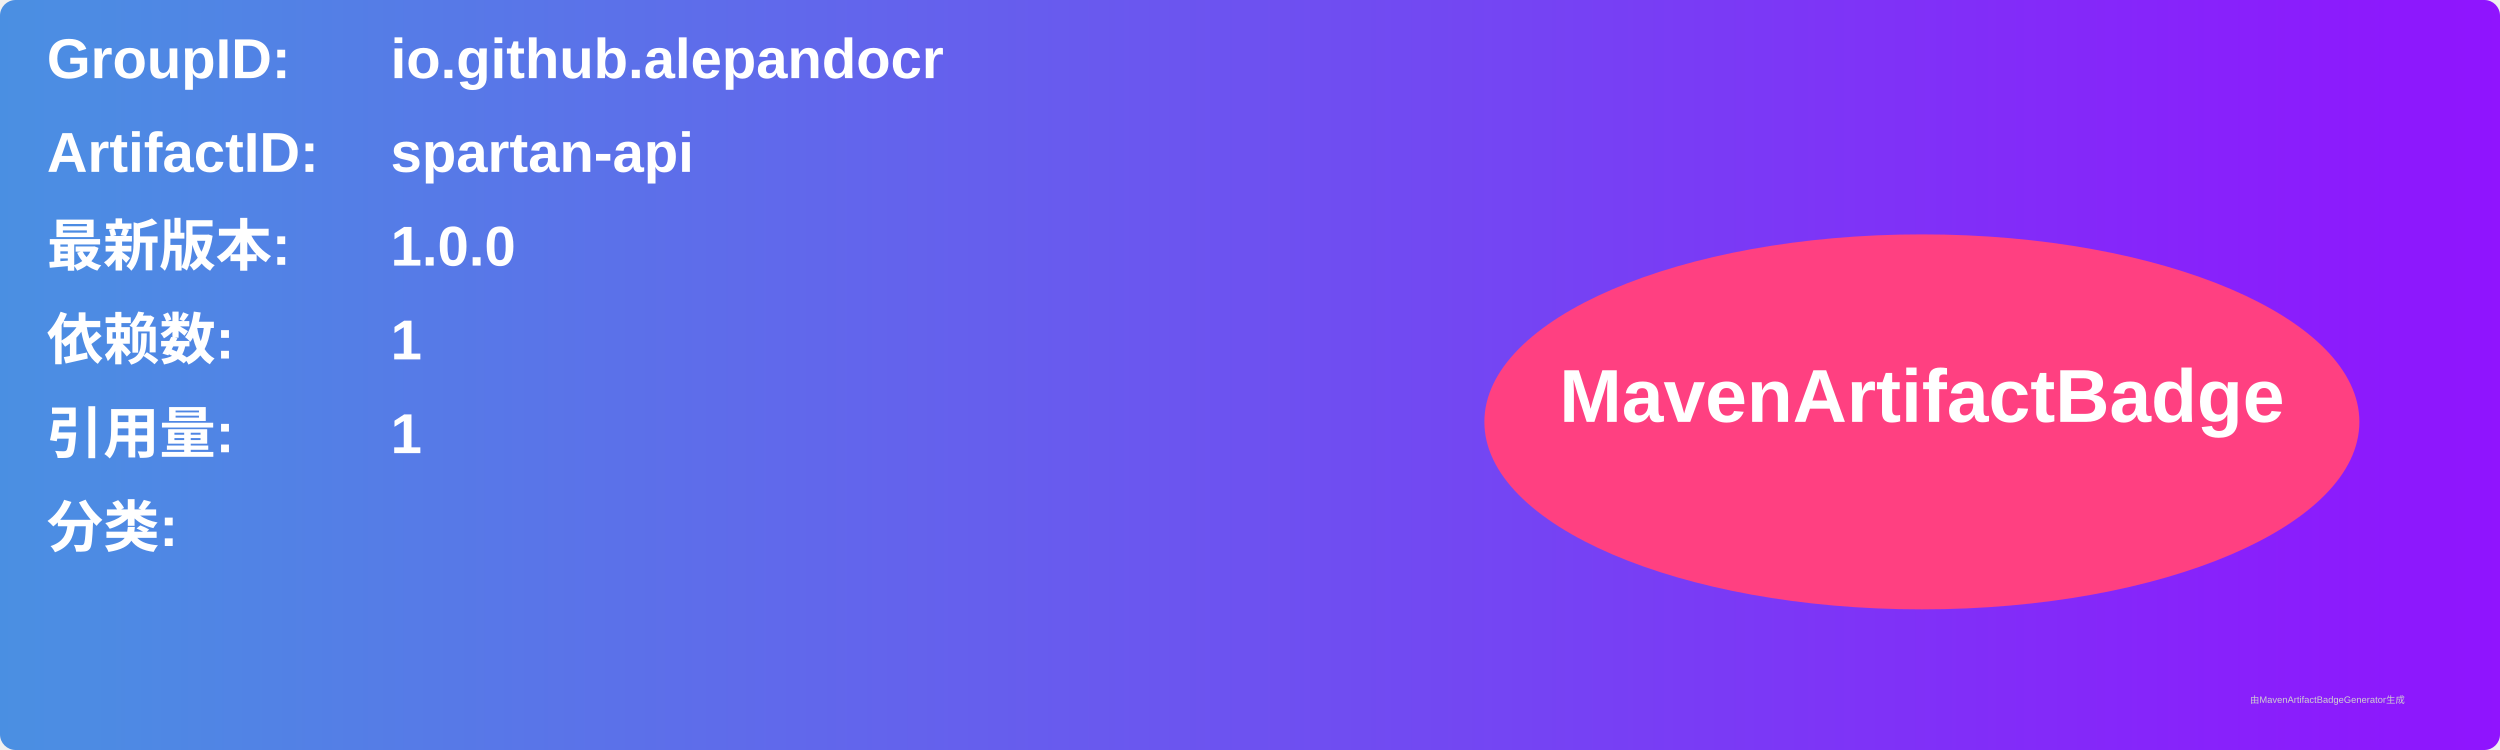
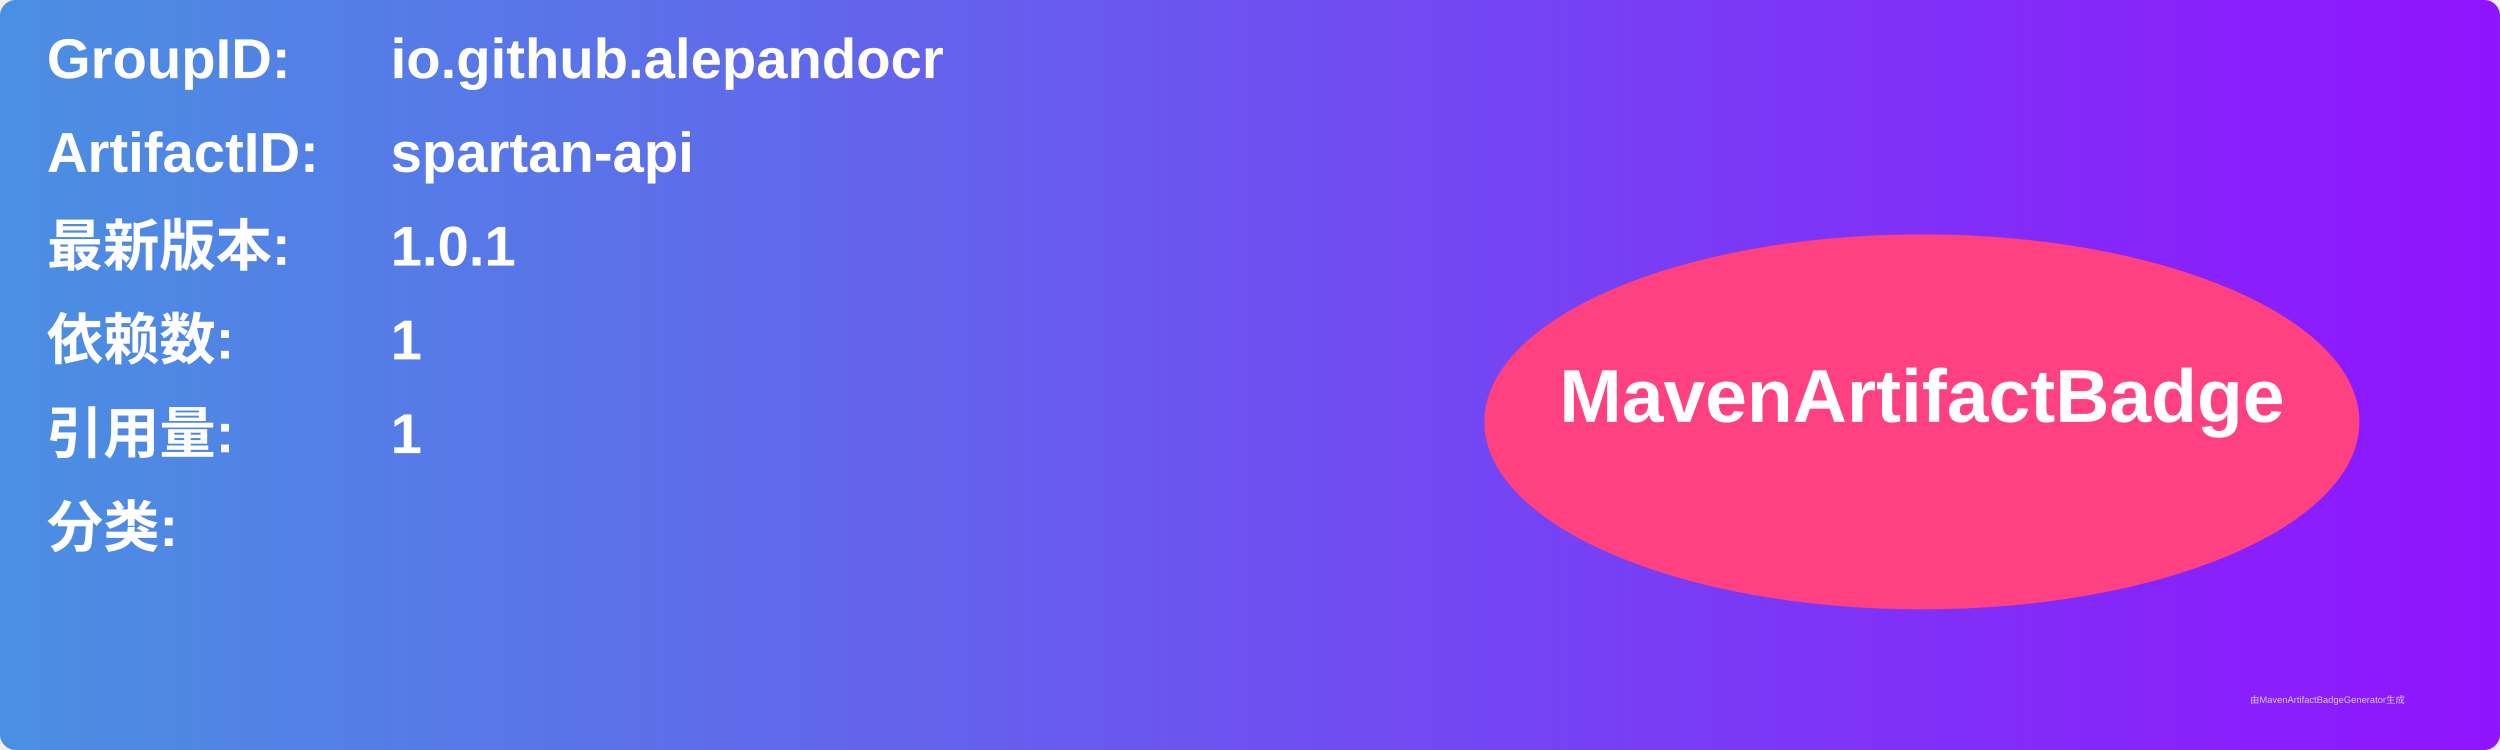
<svg xmlns="http://www.w3.org/2000/svg" width="800" height="240" viewBox="0 0 800 240">
  <linearGradient id="grad" x1="0%" y1="0%" x2="100%" y2="0%">
    <stop offset="0%" stop-color="#4a90e2" />
    <stop offset="100%" stop-color="#9013fe" />
  </linearGradient>
  <rect width="100%" height="100%" rx="5" ry="5" fill="url(#grad)" />
  <g transform="translate(15, 15)">
    <text x="0" y="10" font-family="Arial" font-size="18" fill="white" font-weight="bold" width="260">GroupID:</text>
    <text x="110" y="10" font-family="Arial" font-size="18" fill="white" font-weight="bold" width="460">io.github.alepandocr</text>
    <text x="0" y="40" font-family="Arial" font-size="18" fill="white" font-weight="bold" width="260">ArtifactID:</text>
    <text x="110" y="40" font-family="Arial" font-size="18" fill="white" font-weight="bold" width="460">spartan-api</text>
    <text x="0" y="70" font-family="Arial" font-size="18" fill="white" font-weight="bold">最新版本:</text>
    <text x="110" y="70" font-family="Arial" font-size="18" fill="white" font-weight="bold">
-       <tspan font-weight="bold">1.0.0</tspan>
+       <tspan font-weight="bold">1.0.1</tspan>
    </text>
    <text x="0" y="100" font-family="Arial" font-size="18" fill="white" font-weight="bold">依赖数: </text>
    <text x="110" y="100" font-family="Arial" font-size="18" fill="white">
      <tspan font-weight="bold">1</tspan>
    </text>
    <text x="0" y="130" font-family="Arial" font-size="18" fill="white" font-weight="bold">引用量: </text>
    <text x="110" y="130" font-family="Arial" font-size="18" fill="white">
      <tspan font-weight="bold">1</tspan>
    </text>
    <text x="0" y="160" font-family="Arial" font-size="18" fill="white" font-weight="bold">分类:</text>
    <text x="10" y="190" font-family="Arial" font-size="10" fill="white">
      <tspan font-weight="bold" />
    </text>
    <ellipse cx="600" cy="120" rx="140" ry="60" fill="#ff4081" />
    <text x="600" y="120" text-anchor="middle" font-family="Arial" font-size="24" fill="white" font-weight="bold">MavenArtifactBadge</text>
  </g>
  <text x="720" y="225" font-family="Arial" font-size="3" fill="#d0d0d0">由MavenArtifactBadgeGenerator生成</text>
</svg>
